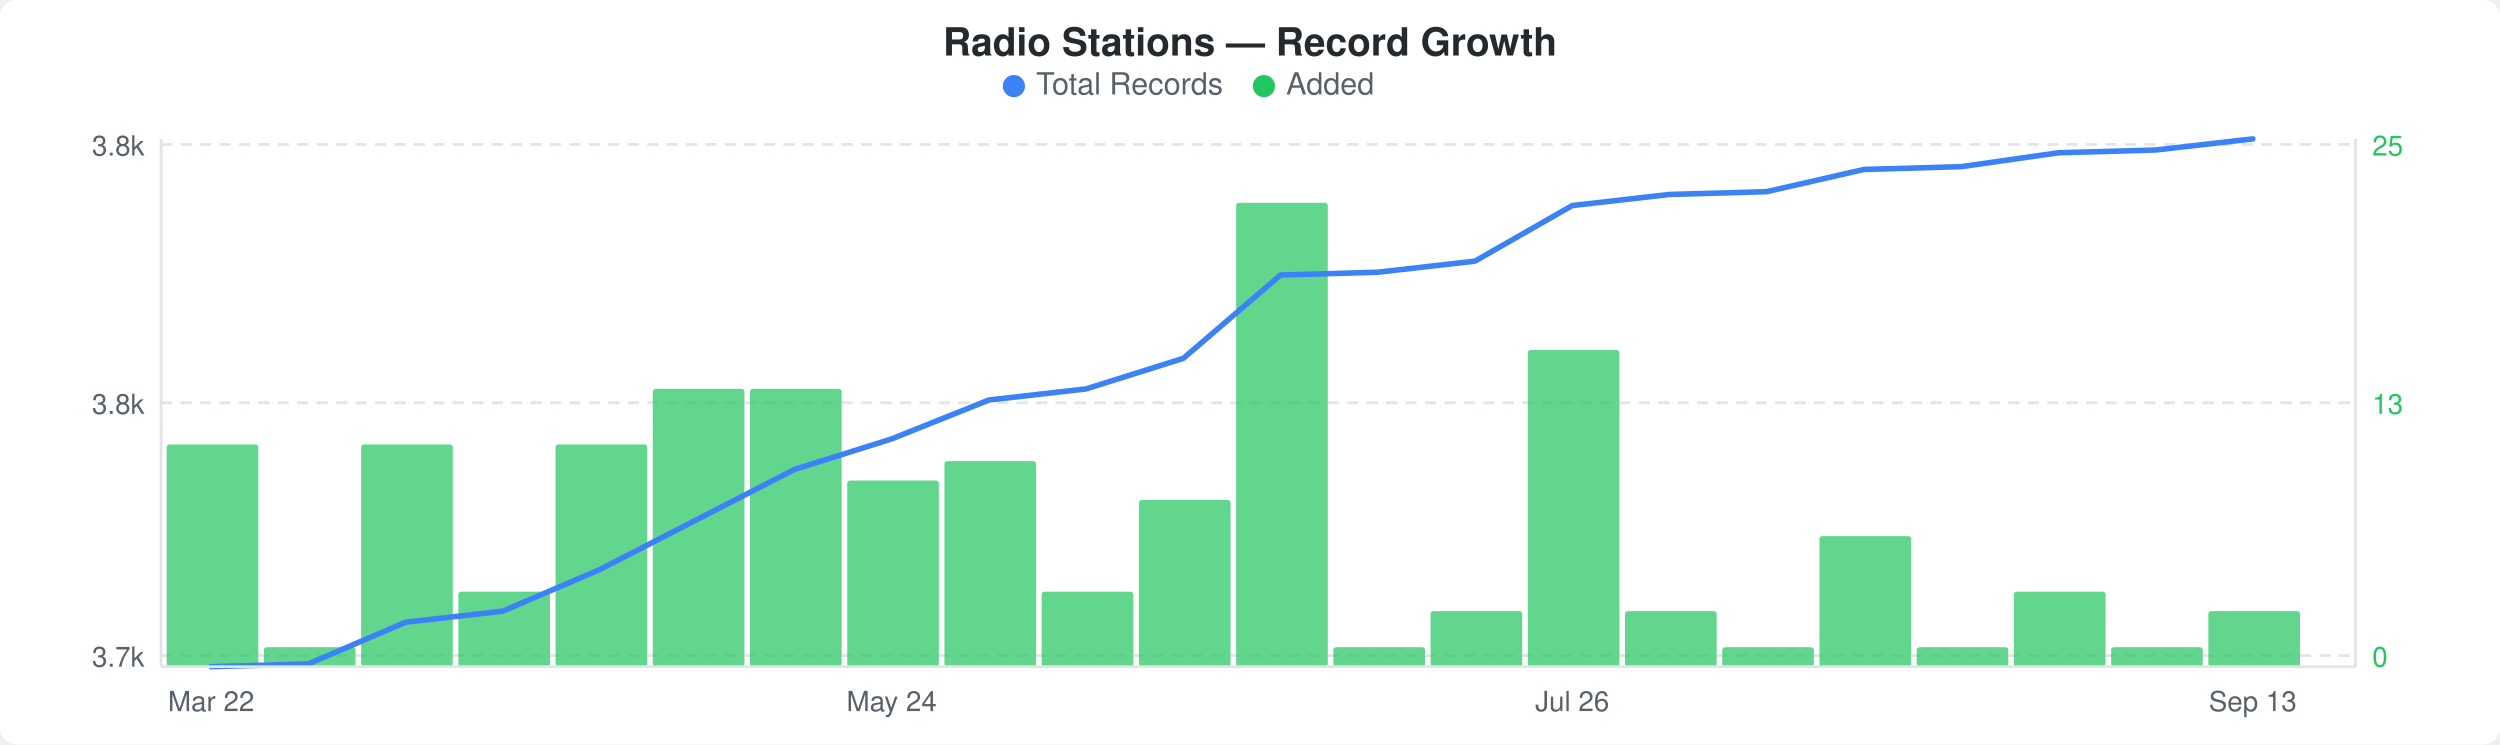
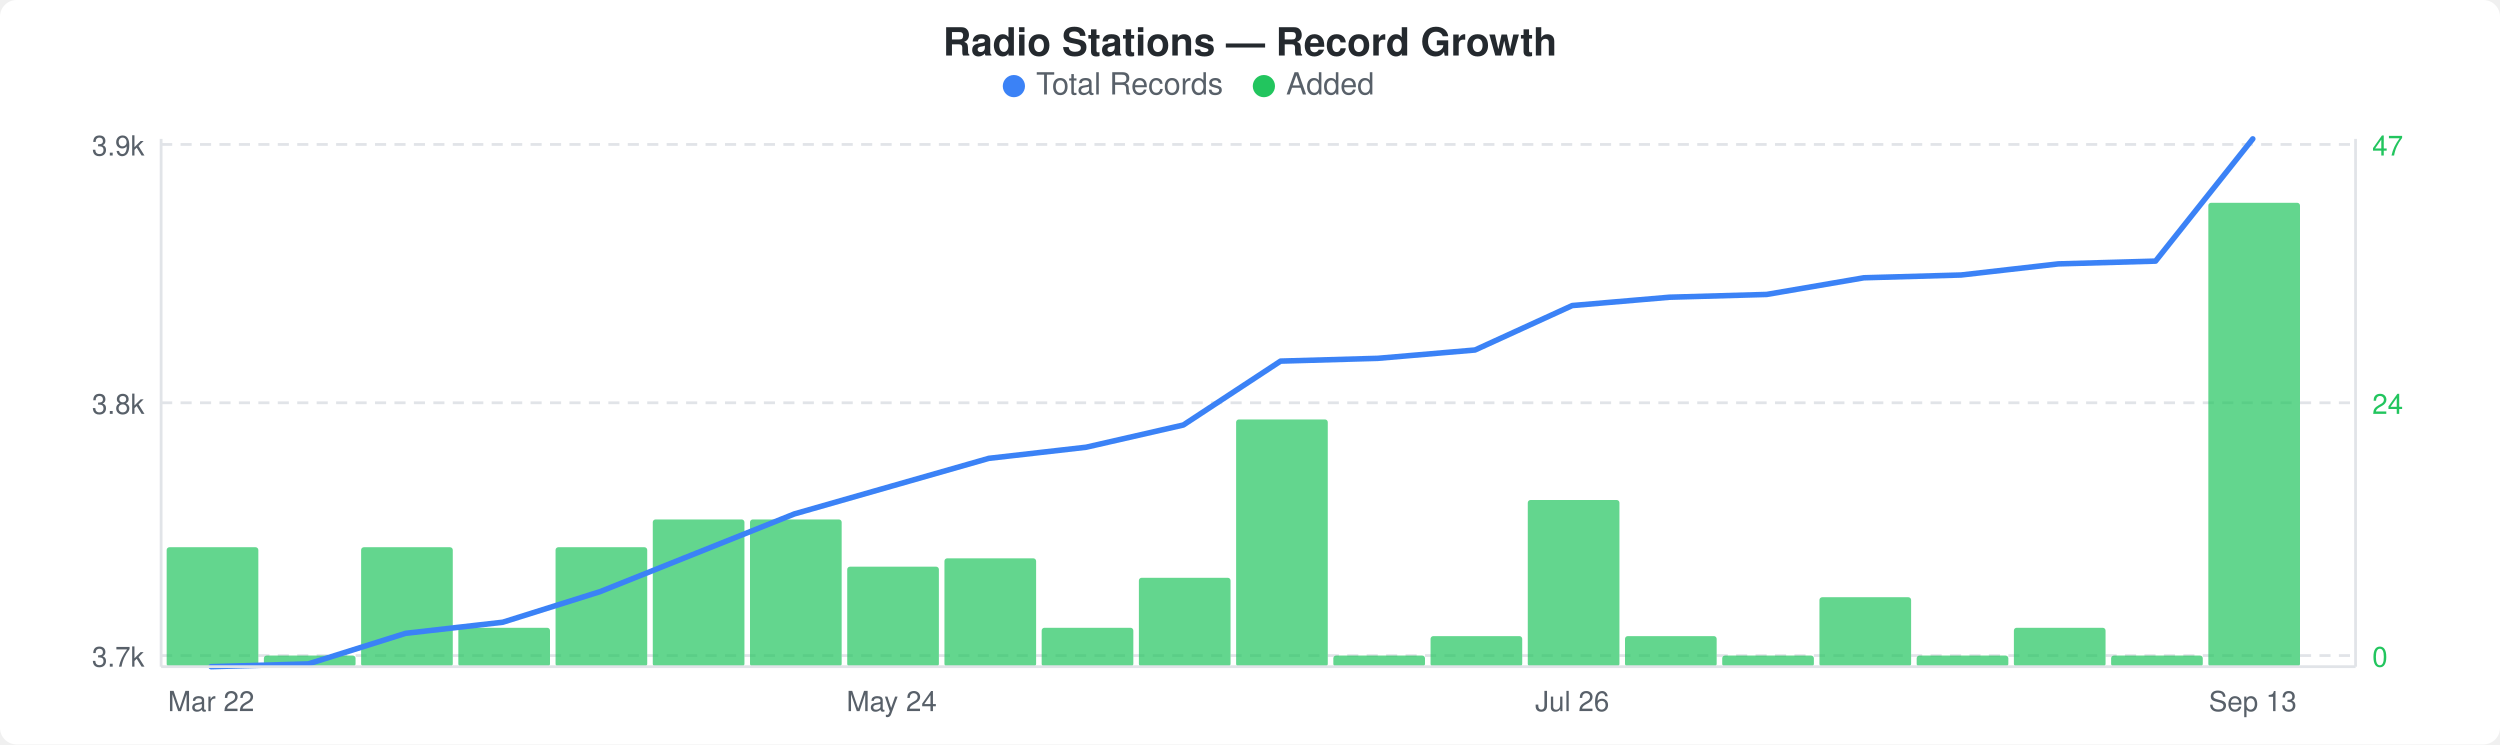
<svg xmlns="http://www.w3.org/2000/svg" width="900" height="268" viewBox="0 0 900 268">
  <rect width="900" height="268" fill="#ffffff" rx="6" ry="6" />
  <text x="450" y="20" text-anchor="middle" font-family="-apple-system, BlinkMacSystemFont, &quot;Segoe UI&quot;, Helvetica, Arial, sans-serif" font-size="14" font-weight="600" fill="#24292e">Radio Stations — Record Growth</text>
  <circle cx="365" cy="31" r="4" fill="#3b82f6" />
  <text x="373" y="34" font-family="-apple-system, BlinkMacSystemFont, &quot;Segoe UI&quot;, Helvetica, Arial, sans-serif" font-size="11" fill="#586069">Total Records</text>
  <circle cx="455" cy="31" r="4" fill="#22c55e" />
  <text x="463" y="34" font-family="-apple-system, BlinkMacSystemFont, &quot;Segoe UI&quot;, Helvetica, Arial, sans-serif" font-size="11" fill="#586069">Added</text>
  <line x1="58" y1="52" x2="848" y2="52" stroke="#e1e4e8" stroke-width="1" stroke-dasharray="4,3" />
  <line x1="58" y1="145" x2="848" y2="145" stroke="#e1e4e8" stroke-width="1" stroke-dasharray="4,3" />
  <line x1="58" y1="236" x2="848" y2="236" stroke="#e1e4e8" stroke-width="1" stroke-dasharray="4,3" />
-   <rect x="60" y="160" width="33" height="80" rx="1" fill="#22c55eb3" />
-   <rect x="95" y="233" width="33" height="7" rx="1" fill="#22c55eb3" />
-   <rect x="130" y="160" width="33" height="80" rx="1" fill="#22c55eb3" />
-   <rect x="165" y="213" width="33" height="27" rx="1" fill="#22c55eb3" />
-   <rect x="200" y="160" width="33" height="80" rx="1" fill="#22c55eb3" />
-   <rect x="235" y="140" width="33" height="100" rx="1" fill="#22c55eb3" />
-   <rect x="270" y="140" width="33" height="100" rx="1" fill="#22c55eb3" />
-   <rect x="305" y="173" width="33" height="67" rx="1" fill="#22c55eb3" />
-   <rect x="340" y="166" width="33" height="74" rx="1" fill="#22c55eb3" />
-   <rect x="375" y="213" width="33" height="27" rx="1" fill="#22c55eb3" />
-   <rect x="410" y="180" width="33" height="60" rx="1" fill="#22c55eb3" />
-   <rect x="445" y="73" width="33" height="167" rx="1" fill="#22c55eb3" />
-   <rect x="480" y="233" width="33" height="7" rx="1" fill="#22c55eb3" />
-   <rect x="515" y="220" width="33" height="20" rx="1" fill="#22c55eb3" />
-   <rect x="550" y="126" width="33" height="114" rx="1" fill="#22c55eb3" />
-   <rect x="585" y="220" width="33" height="20" rx="1" fill="#22c55eb3" />
-   <rect x="620" y="233" width="33" height="7" rx="1" fill="#22c55eb3" />
-   <rect x="655" y="193" width="33" height="47" rx="1" fill="#22c55eb3" />
-   <rect x="690" y="233" width="33" height="7" rx="1" fill="#22c55eb3" />
-   <rect x="725" y="213" width="33" height="27" rx="1" fill="#22c55eb3" />
-   <rect x="760" y="233" width="33" height="7" rx="1" fill="#22c55eb3" />
-   <rect x="795" y="220" width="33" height="20" rx="1" fill="#22c55eb3" />
-   <polyline points="76,240 111,239 146,224 181,220 216,205 251,187 286,169 321,158 356,144 391,140 426,129 461,99 496,98 531,94 566,74 601,70 636,69 671,61 706,60 741,55 776,54 811,50" fill="none" stroke="#3b82f6" stroke-width="2" stroke-linejoin="round" stroke-linecap="round" />
-   <text x="52" y="56" text-anchor="end" font-family="-apple-system, BlinkMacSystemFont, &quot;Segoe UI&quot;, Helvetica, Arial, sans-serif" font-size="10" fill="#586069">3.8k</text>
+   <rect x="60" y="197" width="33" height="43" rx="1" fill="#22c55eb3" />
+   <rect x="95" y="236" width="33" height="4" rx="1" fill="#22c55eb3" />
+   <rect x="130" y="197" width="33" height="43" rx="1" fill="#22c55eb3" />
+   <rect x="165" y="226" width="33" height="14" rx="1" fill="#22c55eb3" />
+   <rect x="200" y="197" width="33" height="43" rx="1" fill="#22c55eb3" />
+   <rect x="235" y="187" width="33" height="53" rx="1" fill="#22c55eb3" />
+   <rect x="270" y="187" width="33" height="53" rx="1" fill="#22c55eb3" />
+   <rect x="305" y="204" width="33" height="36" rx="1" fill="#22c55eb3" />
+   <rect x="340" y="201" width="33" height="39" rx="1" fill="#22c55eb3" />
+   <rect x="375" y="226" width="33" height="14" rx="1" fill="#22c55eb3" />
+   <rect x="410" y="208" width="33" height="32" rx="1" fill="#22c55eb3" />
+   <rect x="445" y="151" width="33" height="89" rx="1" fill="#22c55eb3" />
+   <rect x="480" y="236" width="33" height="4" rx="1" fill="#22c55eb3" />
+   <rect x="515" y="229" width="33" height="11" rx="1" fill="#22c55eb3" />
+   <rect x="550" y="180" width="33" height="60" rx="1" fill="#22c55eb3" />
+   <rect x="585" y="229" width="33" height="11" rx="1" fill="#22c55eb3" />
+   <rect x="620" y="236" width="33" height="4" rx="1" fill="#22c55eb3" />
+   <rect x="655" y="215" width="33" height="25" rx="1" fill="#22c55eb3" />
+   <rect x="690" y="236" width="33" height="4" rx="1" fill="#22c55eb3" />
+   <rect x="725" y="226" width="33" height="14" rx="1" fill="#22c55eb3" />
+   <rect x="760" y="236" width="33" height="4" rx="1" fill="#22c55eb3" />
+   <rect x="795" y="73" width="33" height="167" rx="1" fill="#22c55eb3" />
+   <polyline points="76,240 111,239 146,228 181,224 216,213 251,199 286,185 321,175 356,165 391,161 426,153 461,130 496,129 531,126 566,110 601,107 636,106 671,100 706,99 741,95 776,94 811,50" fill="none" stroke="#3b82f6" stroke-width="2" stroke-linejoin="round" stroke-linecap="round" />
+   <text x="52" y="56" text-anchor="end" font-family="-apple-system, BlinkMacSystemFont, &quot;Segoe UI&quot;, Helvetica, Arial, sans-serif" font-size="10" fill="#586069">3.9k</text>
  <text x="52" y="149" text-anchor="end" font-family="-apple-system, BlinkMacSystemFont, &quot;Segoe UI&quot;, Helvetica, Arial, sans-serif" font-size="10" fill="#586069">3.8k</text>
  <text x="52" y="240" text-anchor="end" font-family="-apple-system, BlinkMacSystemFont, &quot;Segoe UI&quot;, Helvetica, Arial, sans-serif" font-size="10" fill="#586069">3.7k</text>
-   <text x="854" y="56" text-anchor="start" font-family="-apple-system, BlinkMacSystemFont, &quot;Segoe UI&quot;, Helvetica, Arial, sans-serif" font-size="10" fill="#22c55e">25</text>
-   <text x="854" y="149" text-anchor="start" font-family="-apple-system, BlinkMacSystemFont, &quot;Segoe UI&quot;, Helvetica, Arial, sans-serif" font-size="10" fill="#22c55e">13</text>
+   <text x="854" y="56" text-anchor="start" font-family="-apple-system, BlinkMacSystemFont, &quot;Segoe UI&quot;, Helvetica, Arial, sans-serif" font-size="10" fill="#22c55e">47</text>
+   <text x="854" y="149" text-anchor="start" font-family="-apple-system, BlinkMacSystemFont, &quot;Segoe UI&quot;, Helvetica, Arial, sans-serif" font-size="10" fill="#22c55e">24</text>
  <text x="854" y="240" text-anchor="start" font-family="-apple-system, BlinkMacSystemFont, &quot;Segoe UI&quot;, Helvetica, Arial, sans-serif" font-size="10" fill="#22c55e">0</text>
  <line x1="58" y1="50" x2="58" y2="240" stroke="#e1e4e8" stroke-width="1" />
  <line x1="58" y1="240" x2="848" y2="240" stroke="#e1e4e8" stroke-width="1" />
  <line x1="848" y1="50" x2="848" y2="240" stroke="#e1e4e8" stroke-width="1" />
  <text x="76" y="256" text-anchor="middle" font-family="-apple-system, BlinkMacSystemFont, &quot;Segoe UI&quot;, Helvetica, Arial, sans-serif" font-size="10" fill="#586069">Mar 22</text>
  <text x="321" y="256" text-anchor="middle" font-family="-apple-system, BlinkMacSystemFont, &quot;Segoe UI&quot;, Helvetica, Arial, sans-serif" font-size="10" fill="#586069">May 24</text>
  <text x="566" y="256" text-anchor="middle" font-family="-apple-system, BlinkMacSystemFont, &quot;Segoe UI&quot;, Helvetica, Arial, sans-serif" font-size="10" fill="#586069">Jul 26</text>
  <text x="811" y="256" text-anchor="middle" font-family="-apple-system, BlinkMacSystemFont, &quot;Segoe UI&quot;, Helvetica, Arial, sans-serif" font-size="10" fill="#586069">Sep 13</text>
</svg>
